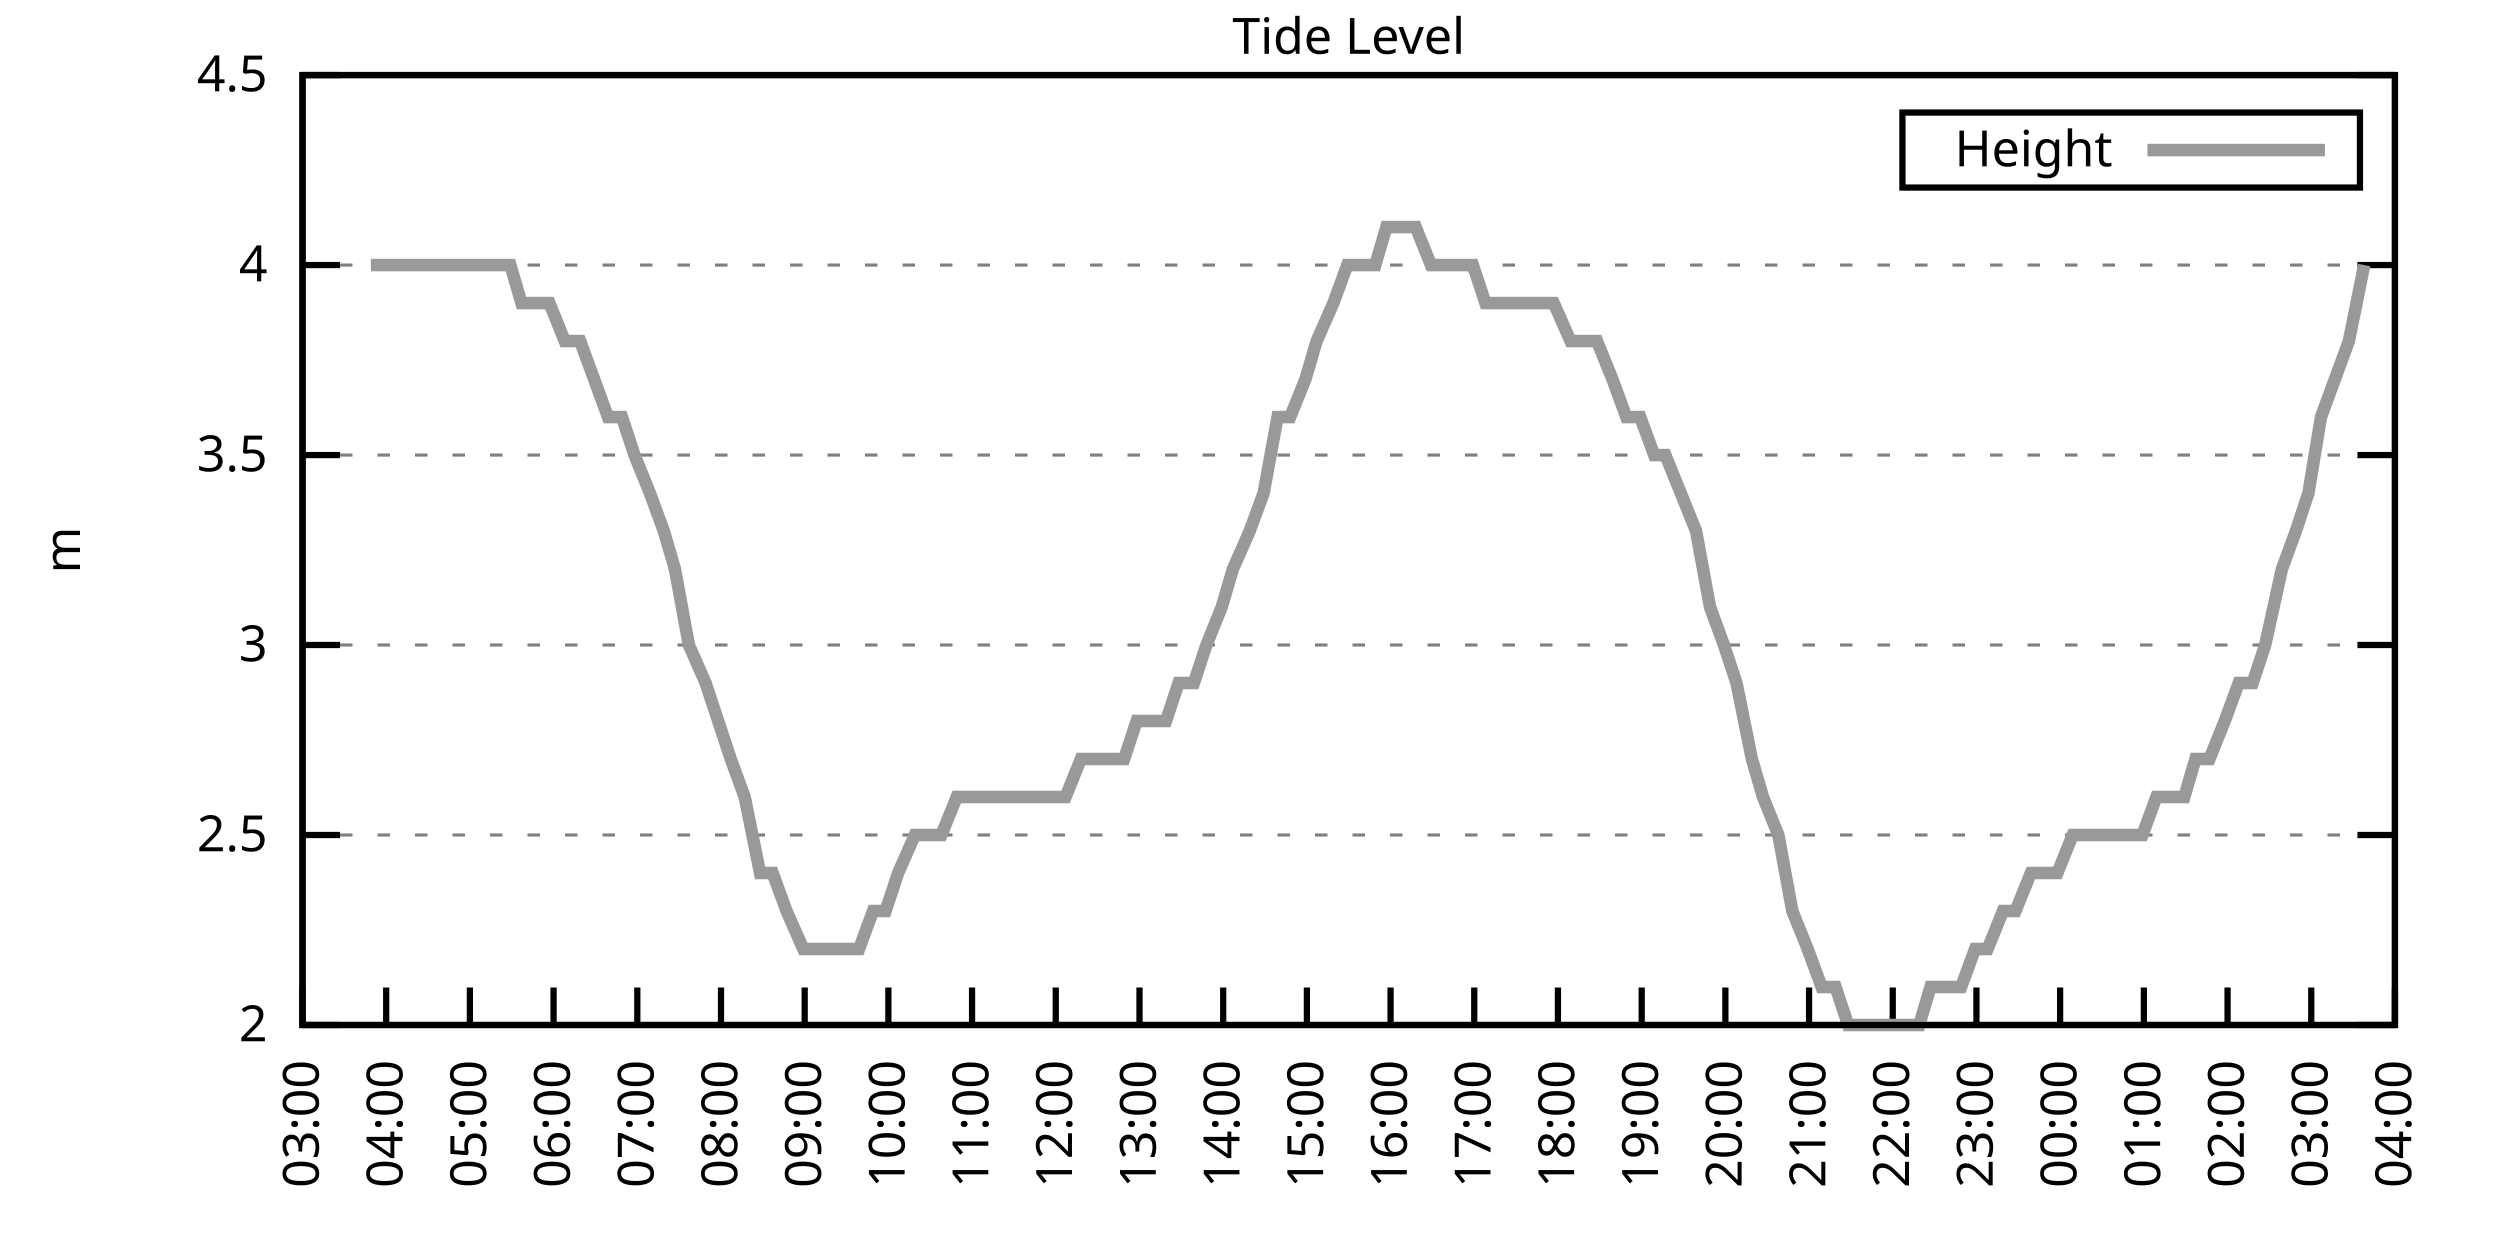
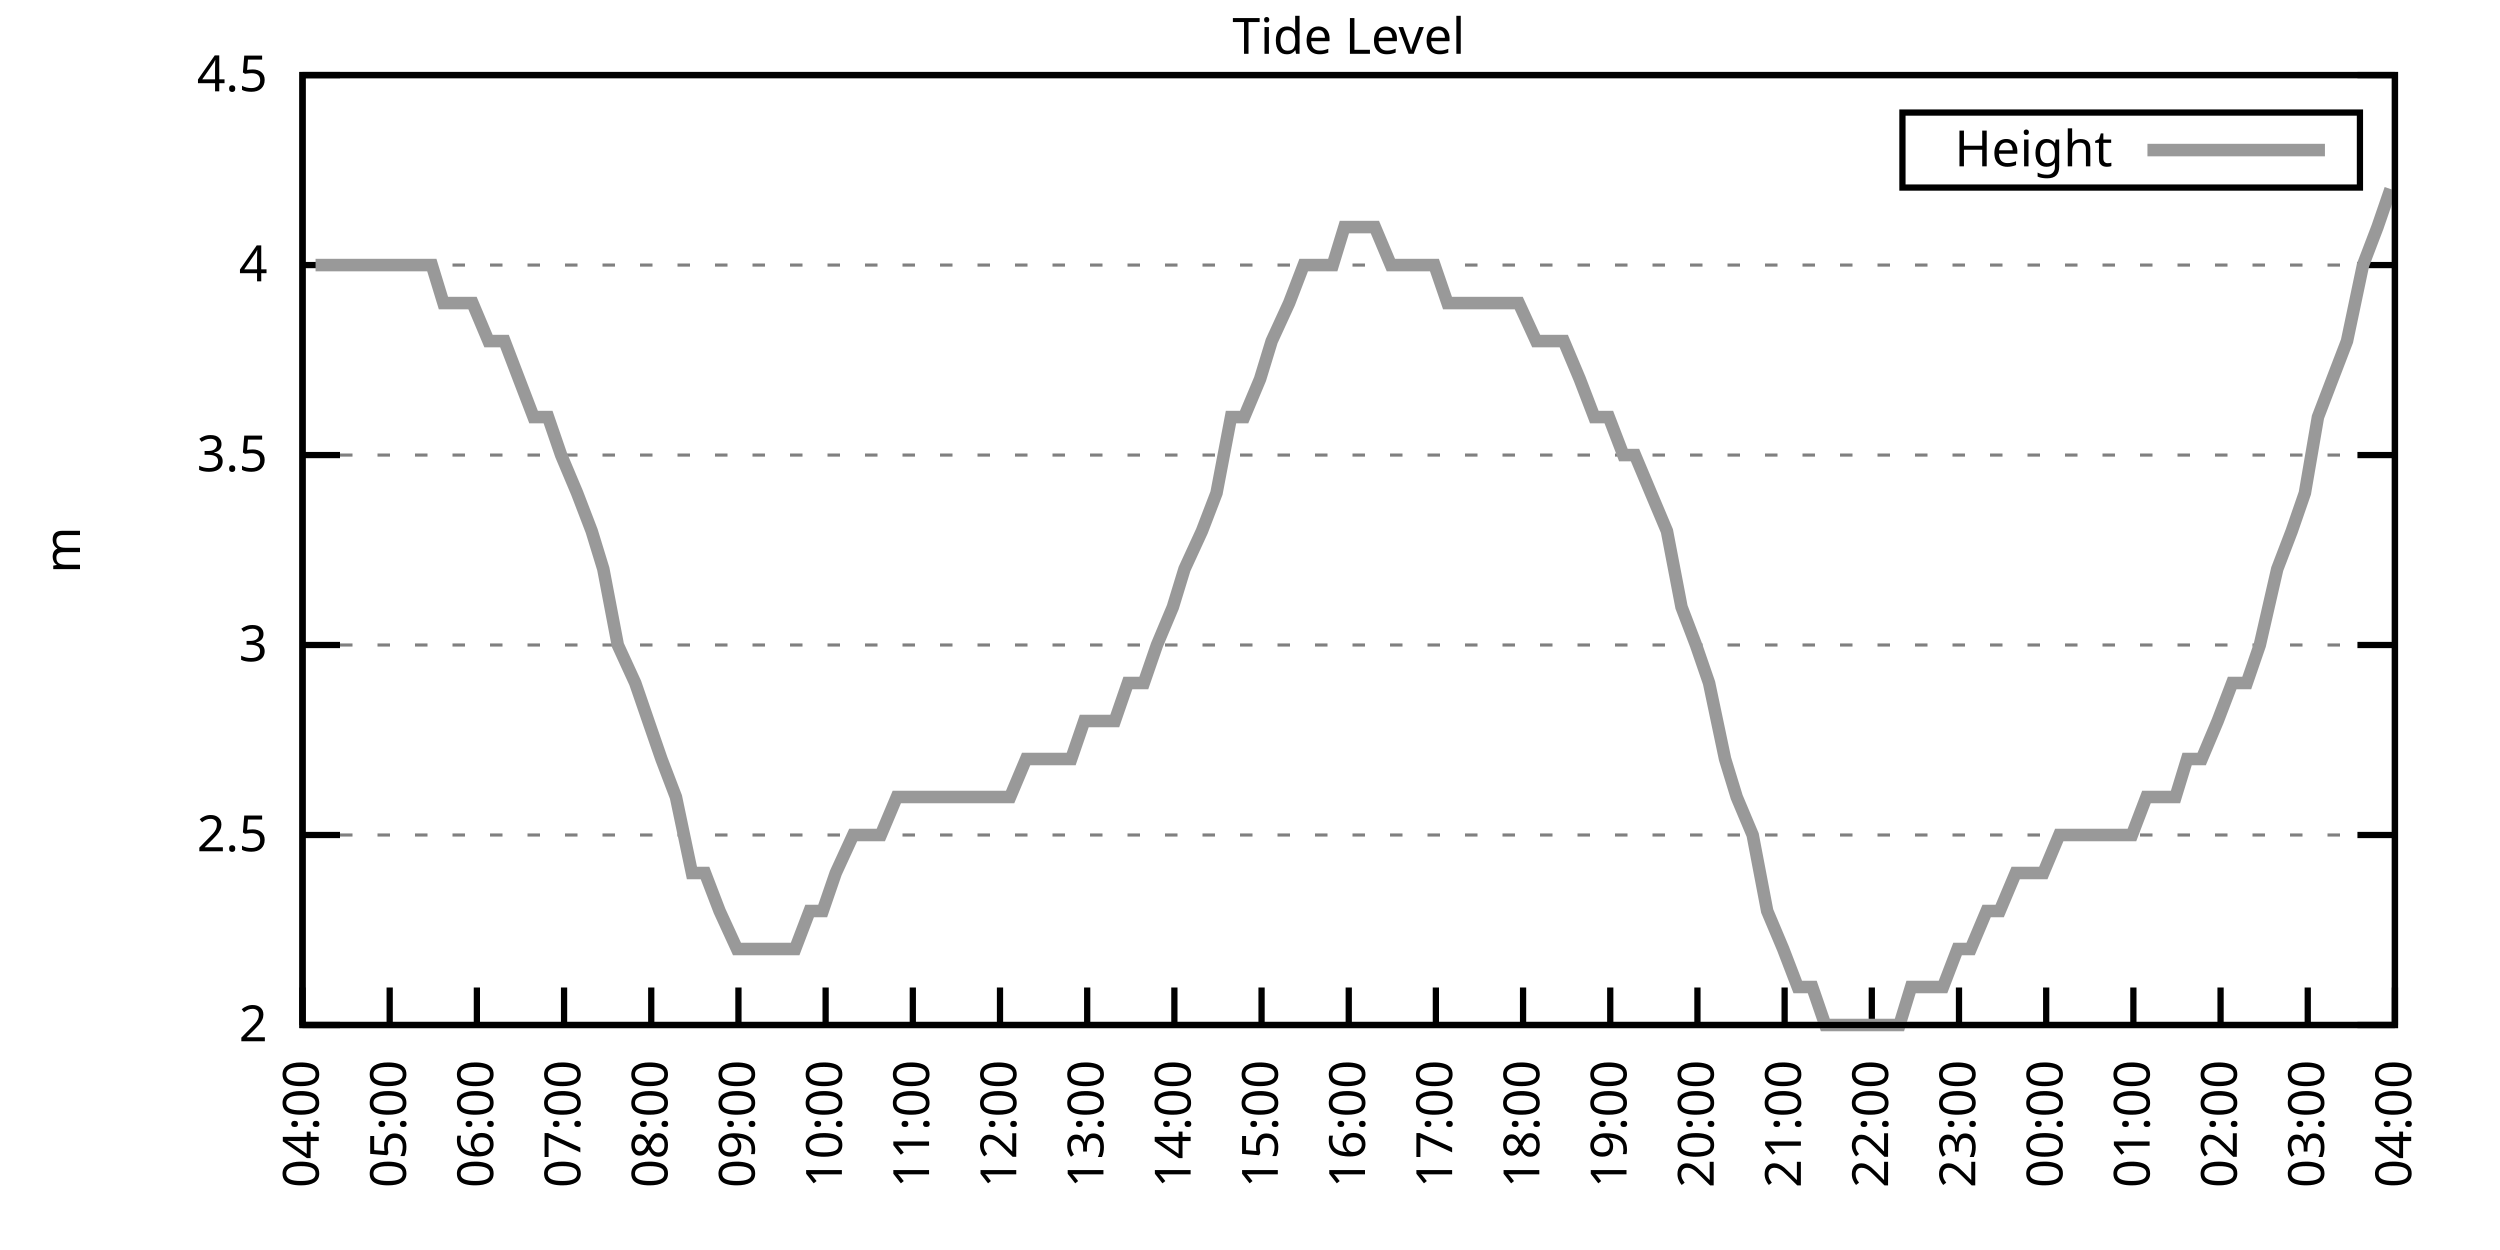
<svg xmlns="http://www.w3.org/2000/svg" xmlns:xlink="http://www.w3.org/1999/xlink" width="400" height="200" viewBox="0 0 400 200">
  <g id="gnuplot_canvas">
    <rect x="0" y="0" width="400" height="200" fill="none" />
    <defs>
      <circle id="gpDot" r="0.5" stroke-width="0.5" stroke="currentColor" />
      <path id="gpPt0" stroke-width="0.333" stroke="currentColor" d="M-1,0 h2 M0,-1 v2" />
      <path id="gpPt1" stroke-width="0.333" stroke="currentColor" d="M-1,-1 L1,1 M1,-1 L-1,1" />
      <path id="gpPt2" stroke-width="0.333" stroke="currentColor" d="M-1,0 L1,0 M0,-1 L0,1 M-1,-1 L1,1 M-1,1 L1,-1" />
      <rect id="gpPt3" stroke-width="0.333" stroke="currentColor" x="-1" y="-1" width="2" height="2" />
      <rect id="gpPt4" stroke-width="0.333" stroke="currentColor" fill="currentColor" x="-1" y="-1" width="2" height="2" />
      <circle id="gpPt5" stroke-width="0.333" stroke="currentColor" cx="0" cy="0" r="1" />
      <use xlink:href="#gpPt5" id="gpPt6" fill="currentColor" stroke="none" />
      <path id="gpPt7" stroke-width="0.333" stroke="currentColor" d="M0,-1.33 L-1.33,0.67 L1.33,0.67 z" />
      <use xlink:href="#gpPt7" id="gpPt8" fill="currentColor" stroke="none" />
      <use xlink:href="#gpPt7" id="gpPt9" stroke="currentColor" transform="rotate(180)" />
      <use xlink:href="#gpPt9" id="gpPt10" fill="currentColor" stroke="none" />
      <use xlink:href="#gpPt3" id="gpPt11" stroke="currentColor" transform="rotate(45)" />
      <use xlink:href="#gpPt11" id="gpPt12" fill="currentColor" stroke="none" />
      <path id="gpPt13" stroke-width="0.333" stroke="currentColor" d="M0,1.330 L1.265,0.411 L0.782,-1.067 L-0.782,-1.076 L-1.265,0.411 z" />
      <use xlink:href="#gpPt13" id="gpPt14" fill="currentColor" stroke="none" />
      <filter id="textbox" filterUnits="objectBoundingBox" x="0" y="0" height="1" width="1">
        <feFlood flood-color="white" flood-opacity="1" result="bgnd" />
        <feComposite in="SourceGraphic" in2="bgnd" operator="atop" />
      </filter>
      <filter id="greybox" filterUnits="objectBoundingBox" x="0" y="0" height="1" width="1">
        <feFlood flood-color="lightgrey" flood-opacity="1" result="grey" />
        <feComposite in="SourceGraphic" in2="grey" operator="atop" />
      </filter>
    </defs>
    <g fill="none" color="white" stroke="currentColor" stroke-width="1.00" stroke-linecap="butt" stroke-linejoin="miter">
</g>
    <g fill="none" color="black" stroke="currentColor" stroke-width="1.00" stroke-linecap="butt" stroke-linejoin="miter">
      <g stroke="none" shape-rendering="crispEdges">
        <polygon fill="rgb(255, 255, 255)" points="48.40,164.00 383.18,164.00 383.18,12.02 48.40,12.02 " />
      </g>
    </g>
    <g fill="none" color="black" stroke="currentColor" stroke-width="1.00" stroke-linecap="butt" stroke-linejoin="miter">
</g>
    <g fill="none" color="black" stroke="black" stroke-width="0.50" stroke-linecap="butt" stroke-linejoin="miter">
</g>
    <g fill="none" color="gray" stroke="currentColor" stroke-width="0.50" stroke-linecap="butt" stroke-linejoin="miter">
      <path stroke="gray" stroke-dasharray="2,4" class="gridline" d="M48.40,164.00 L383.19,164.00  " />
    </g>
    <g fill="none" color="gray" stroke="gray" stroke-width="1.00" stroke-linecap="butt" stroke-linejoin="miter">
</g>
    <g fill="none" color="black" stroke="currentColor" stroke-width="1.00" stroke-linecap="butt" stroke-linejoin="miter">
      <path stroke="black" d="M48.40,164.00 L54.40,164.00 M383.19,164.00 L377.19,164.00  " />
      <g transform="translate(42.80,166.60)" stroke="none" fill="black" font-family="Sans" font-size="8.00" text-anchor="end">
        <text>
          <tspan font-family="Sans"> 2</tspan>
        </text>
      </g>
    </g>
    <g fill="none" color="black" stroke="currentColor" stroke-width="1.00" stroke-linecap="butt" stroke-linejoin="miter">
</g>
    <g fill="none" color="black" stroke="black" stroke-width="0.50" stroke-linecap="butt" stroke-linejoin="miter">
</g>
    <g fill="none" color="gray" stroke="currentColor" stroke-width="0.50" stroke-linecap="butt" stroke-linejoin="miter">
      <path stroke="gray" stroke-dasharray="2,4" class="gridline" d="M48.40,133.60 L383.19,133.60  " />
    </g>
    <g fill="none" color="gray" stroke="gray" stroke-width="1.00" stroke-linecap="butt" stroke-linejoin="miter">
</g>
    <g fill="none" color="black" stroke="currentColor" stroke-width="1.00" stroke-linecap="butt" stroke-linejoin="miter">
      <path stroke="black" d="M48.40,133.60 L54.40,133.60 M383.19,133.60 L377.19,133.60  " />
      <g transform="translate(42.80,136.20)" stroke="none" fill="black" font-family="Sans" font-size="8.00" text-anchor="end">
        <text>
          <tspan font-family="Sans"> 2.5</tspan>
        </text>
      </g>
    </g>
    <g fill="none" color="black" stroke="currentColor" stroke-width="1.00" stroke-linecap="butt" stroke-linejoin="miter">
</g>
    <g fill="none" color="black" stroke="black" stroke-width="0.50" stroke-linecap="butt" stroke-linejoin="miter">
</g>
    <g fill="none" color="gray" stroke="currentColor" stroke-width="0.50" stroke-linecap="butt" stroke-linejoin="miter">
      <path stroke="gray" stroke-dasharray="2,4" class="gridline" d="M48.40,103.20 L383.19,103.20  " />
    </g>
    <g fill="none" color="gray" stroke="gray" stroke-width="1.00" stroke-linecap="butt" stroke-linejoin="miter">
</g>
    <g fill="none" color="black" stroke="currentColor" stroke-width="1.00" stroke-linecap="butt" stroke-linejoin="miter">
      <path stroke="black" d="M48.40,103.20 L54.40,103.20 M383.19,103.20 L377.19,103.20  " />
      <g transform="translate(42.80,105.80)" stroke="none" fill="black" font-family="Sans" font-size="8.00" text-anchor="end">
        <text>
          <tspan font-family="Sans"> 3</tspan>
        </text>
      </g>
    </g>
    <g fill="none" color="black" stroke="currentColor" stroke-width="1.00" stroke-linecap="butt" stroke-linejoin="miter">
</g>
    <g fill="none" color="black" stroke="black" stroke-width="0.50" stroke-linecap="butt" stroke-linejoin="miter">
</g>
    <g fill="none" color="gray" stroke="currentColor" stroke-width="0.50" stroke-linecap="butt" stroke-linejoin="miter">
      <path stroke="gray" stroke-dasharray="2,4" class="gridline" d="M48.40,72.81 L383.19,72.81  " />
    </g>
    <g fill="none" color="gray" stroke="gray" stroke-width="1.00" stroke-linecap="butt" stroke-linejoin="miter">
</g>
    <g fill="none" color="black" stroke="currentColor" stroke-width="1.00" stroke-linecap="butt" stroke-linejoin="miter">
      <path stroke="black" d="M48.40,72.81 L54.40,72.81 M383.19,72.81 L377.19,72.81  " />
      <g transform="translate(42.80,75.41)" stroke="none" fill="black" font-family="Sans" font-size="8.00" text-anchor="end">
        <text>
          <tspan font-family="Sans"> 3.5</tspan>
        </text>
      </g>
    </g>
    <g fill="none" color="black" stroke="currentColor" stroke-width="1.00" stroke-linecap="butt" stroke-linejoin="miter">
</g>
    <g fill="none" color="black" stroke="black" stroke-width="0.50" stroke-linecap="butt" stroke-linejoin="miter">
</g>
    <g fill="none" color="gray" stroke="currentColor" stroke-width="0.50" stroke-linecap="butt" stroke-linejoin="miter">
      <path stroke="gray" stroke-dasharray="2,4" class="gridline" d="M48.40,42.41 L383.19,42.41  " />
    </g>
    <g fill="none" color="gray" stroke="gray" stroke-width="1.00" stroke-linecap="butt" stroke-linejoin="miter">
</g>
    <g fill="none" color="black" stroke="currentColor" stroke-width="1.00" stroke-linecap="butt" stroke-linejoin="miter">
      <path stroke="black" d="M48.40,42.41 L54.40,42.41 M383.19,42.41 L377.19,42.41  " />
      <g transform="translate(42.80,45.01)" stroke="none" fill="black" font-family="Sans" font-size="8.00" text-anchor="end">
        <text>
          <tspan font-family="Sans"> 4</tspan>
        </text>
      </g>
    </g>
    <g fill="none" color="black" stroke="currentColor" stroke-width="1.00" stroke-linecap="butt" stroke-linejoin="miter">
</g>
    <g fill="none" color="black" stroke="black" stroke-width="0.50" stroke-linecap="butt" stroke-linejoin="miter">
</g>
    <g fill="none" color="gray" stroke="currentColor" stroke-width="0.50" stroke-linecap="butt" stroke-linejoin="miter">
      <path stroke="gray" stroke-dasharray="2,4" class="gridline" d="M48.40,12.01 L383.19,12.01  " />
    </g>
    <g fill="none" color="gray" stroke="gray" stroke-width="1.00" stroke-linecap="butt" stroke-linejoin="miter">
</g>
    <g fill="none" color="black" stroke="currentColor" stroke-width="1.00" stroke-linecap="butt" stroke-linejoin="miter">
      <path stroke="black" d="M48.40,12.01 L54.40,12.01 M383.19,12.01 L377.19,12.01  " />
      <g transform="translate(42.80,14.61)" stroke="none" fill="black" font-family="Sans" font-size="8.00" text-anchor="end">
        <text>
          <tspan font-family="Sans"> 4.5</tspan>
        </text>
      </g>
    </g>
    <g fill="none" color="black" stroke="currentColor" stroke-width="1.00" stroke-linecap="butt" stroke-linejoin="miter">
      <path stroke="black" d="M48.40,164.00 L48.40,158.00  " />
      <g transform="translate(51.00,169.60) rotate(270.00)" stroke="none" fill="black" font-family="Sans" font-size="8.00" text-anchor="end">
        <text>
-           <tspan font-family="Sans">03:00</tspan>
-         </text>
-       </g>
-     </g>
-     <g fill="none" color="black" stroke="currentColor" stroke-width="1.00" stroke-linecap="butt" stroke-linejoin="miter">
-       <path stroke="black" d="M61.79,164.00 L61.79,158.00  " />
-       <g transform="translate(64.39,169.60) rotate(270.00)" stroke="none" fill="black" font-family="Sans" font-size="8.00" text-anchor="end">
-         <text>
          <tspan font-family="Sans">04:00</tspan>
        </text>
      </g>
    </g>
    <g fill="none" color="black" stroke="currentColor" stroke-width="1.00" stroke-linecap="butt" stroke-linejoin="miter">
-       <path stroke="black" d="M75.18,164.00 L75.18,158.00  " />
-       <g transform="translate(77.78,169.60) rotate(270.00)" stroke="none" fill="black" font-family="Sans" font-size="8.00" text-anchor="end">
+       <path stroke="black" d="M62.35,164.00 L62.35,158.00  " />
+       <g transform="translate(64.95,169.60) rotate(270.00)" stroke="none" fill="black" font-family="Sans" font-size="8.00" text-anchor="end">
        <text>
          <tspan font-family="Sans">05:00</tspan>
        </text>
      </g>
    </g>
    <g fill="none" color="black" stroke="currentColor" stroke-width="1.00" stroke-linecap="butt" stroke-linejoin="miter">
-       <path stroke="black" d="M88.57,164.00 L88.57,158.00  " />
-       <g transform="translate(91.17,169.60) rotate(270.00)" stroke="none" fill="black" font-family="Sans" font-size="8.00" text-anchor="end">
+       <path stroke="black" d="M76.30,164.00 L76.30,158.00  " />
+       <g transform="translate(78.90,169.60) rotate(270.00)" stroke="none" fill="black" font-family="Sans" font-size="8.00" text-anchor="end">
        <text>
          <tspan font-family="Sans">06:00</tspan>
        </text>
      </g>
    </g>
    <g fill="none" color="black" stroke="currentColor" stroke-width="1.00" stroke-linecap="butt" stroke-linejoin="miter">
-       <path stroke="black" d="M101.97,164.00 L101.97,158.00  " />
-       <g transform="translate(104.57,169.60) rotate(270.00)" stroke="none" fill="black" font-family="Sans" font-size="8.00" text-anchor="end">
+       <path stroke="black" d="M90.25,164.00 L90.25,158.00  " />
+       <g transform="translate(92.85,169.60) rotate(270.00)" stroke="none" fill="black" font-family="Sans" font-size="8.00" text-anchor="end">
        <text>
          <tspan font-family="Sans">07:00</tspan>
        </text>
      </g>
    </g>
    <g fill="none" color="black" stroke="currentColor" stroke-width="1.00" stroke-linecap="butt" stroke-linejoin="miter">
-       <path stroke="black" d="M115.36,164.00 L115.36,158.00  " />
-       <g transform="translate(117.96,169.60) rotate(270.00)" stroke="none" fill="black" font-family="Sans" font-size="8.00" text-anchor="end">
+       <path stroke="black" d="M104.20,164.00 L104.20,158.00  " />
+       <g transform="translate(106.80,169.60) rotate(270.00)" stroke="none" fill="black" font-family="Sans" font-size="8.00" text-anchor="end">
        <text>
          <tspan font-family="Sans">08:00</tspan>
        </text>
      </g>
    </g>
    <g fill="none" color="black" stroke="currentColor" stroke-width="1.00" stroke-linecap="butt" stroke-linejoin="miter">
-       <path stroke="black" d="M128.75,164.00 L128.75,158.00  " />
-       <g transform="translate(131.35,169.60) rotate(270.00)" stroke="none" fill="black" font-family="Sans" font-size="8.00" text-anchor="end">
+       <path stroke="black" d="M118.15,164.00 L118.15,158.00  " />
+       <g transform="translate(120.75,169.60) rotate(270.00)" stroke="none" fill="black" font-family="Sans" font-size="8.00" text-anchor="end">
        <text>
          <tspan font-family="Sans">09:00</tspan>
        </text>
      </g>
    </g>
    <g fill="none" color="black" stroke="currentColor" stroke-width="1.00" stroke-linecap="butt" stroke-linejoin="miter">
-       <path stroke="black" d="M142.14,164.00 L142.14,158.00  " />
-       <g transform="translate(144.74,169.60) rotate(270.00)" stroke="none" fill="black" font-family="Sans" font-size="8.00" text-anchor="end">
+       <path stroke="black" d="M132.10,164.00 L132.10,158.00  " />
+       <g transform="translate(134.70,169.60) rotate(270.00)" stroke="none" fill="black" font-family="Sans" font-size="8.00" text-anchor="end">
        <text>
          <tspan font-family="Sans">10:00</tspan>
        </text>
      </g>
    </g>
    <g fill="none" color="black" stroke="currentColor" stroke-width="1.00" stroke-linecap="butt" stroke-linejoin="miter">
-       <path stroke="black" d="M155.53,164.00 L155.53,158.00  " />
-       <g transform="translate(158.13,169.60) rotate(270.00)" stroke="none" fill="black" font-family="Sans" font-size="8.00" text-anchor="end">
+       <path stroke="black" d="M146.05,164.00 L146.05,158.00  " />
+       <g transform="translate(148.65,169.60) rotate(270.00)" stroke="none" fill="black" font-family="Sans" font-size="8.00" text-anchor="end">
        <text>
          <tspan font-family="Sans">11:00</tspan>
        </text>
      </g>
    </g>
    <g fill="none" color="black" stroke="currentColor" stroke-width="1.00" stroke-linecap="butt" stroke-linejoin="miter">
-       <path stroke="black" d="M168.92,164.00 L168.92,158.00  " />
-       <g transform="translate(171.52,169.60) rotate(270.00)" stroke="none" fill="black" font-family="Sans" font-size="8.00" text-anchor="end">
+       <path stroke="black" d="M160.00,164.00 L160.00,158.00  " />
+       <g transform="translate(162.60,169.60) rotate(270.00)" stroke="none" fill="black" font-family="Sans" font-size="8.00" text-anchor="end">
        <text>
          <tspan font-family="Sans">12:00</tspan>
        </text>
      </g>
    </g>
    <g fill="none" color="black" stroke="currentColor" stroke-width="1.00" stroke-linecap="butt" stroke-linejoin="miter">
-       <path stroke="black" d="M182.32,164.00 L182.32,158.00  " />
-       <g transform="translate(184.92,169.60) rotate(270.00)" stroke="none" fill="black" font-family="Sans" font-size="8.00" text-anchor="end">
+       <path stroke="black" d="M173.95,164.00 L173.95,158.00  " />
+       <g transform="translate(176.55,169.60) rotate(270.00)" stroke="none" fill="black" font-family="Sans" font-size="8.00" text-anchor="end">
        <text>
          <tspan font-family="Sans">13:00</tspan>
        </text>
      </g>
    </g>
    <g fill="none" color="black" stroke="currentColor" stroke-width="1.00" stroke-linecap="butt" stroke-linejoin="miter">
-       <path stroke="black" d="M195.71,164.00 L195.71,158.00  " />
-       <g transform="translate(198.31,169.60) rotate(270.00)" stroke="none" fill="black" font-family="Sans" font-size="8.00" text-anchor="end">
+       <path stroke="black" d="M187.90,164.00 L187.90,158.00  " />
+       <g transform="translate(190.50,169.60) rotate(270.00)" stroke="none" fill="black" font-family="Sans" font-size="8.00" text-anchor="end">
        <text>
          <tspan font-family="Sans">14:00</tspan>
        </text>
      </g>
    </g>
    <g fill="none" color="black" stroke="currentColor" stroke-width="1.00" stroke-linecap="butt" stroke-linejoin="miter">
-       <path stroke="black" d="M209.10,164.00 L209.10,158.00  " />
-       <g transform="translate(211.70,169.60) rotate(270.00)" stroke="none" fill="black" font-family="Sans" font-size="8.00" text-anchor="end">
+       <path stroke="black" d="M201.85,164.00 L201.85,158.00  " />
+       <g transform="translate(204.45,169.60) rotate(270.00)" stroke="none" fill="black" font-family="Sans" font-size="8.00" text-anchor="end">
        <text>
          <tspan font-family="Sans">15:00</tspan>
        </text>
      </g>
    </g>
    <g fill="none" color="black" stroke="currentColor" stroke-width="1.00" stroke-linecap="butt" stroke-linejoin="miter">
-       <path stroke="black" d="M222.49,164.00 L222.49,158.00  " />
-       <g transform="translate(225.09,169.60) rotate(270.00)" stroke="none" fill="black" font-family="Sans" font-size="8.00" text-anchor="end">
+       <path stroke="black" d="M215.80,164.00 L215.80,158.00  " />
+       <g transform="translate(218.40,169.60) rotate(270.00)" stroke="none" fill="black" font-family="Sans" font-size="8.00" text-anchor="end">
        <text>
          <tspan font-family="Sans">16:00</tspan>
        </text>
      </g>
    </g>
    <g fill="none" color="black" stroke="currentColor" stroke-width="1.00" stroke-linecap="butt" stroke-linejoin="miter">
-       <path stroke="black" d="M235.88,164.00 L235.88,158.00  " />
-       <g transform="translate(238.48,169.60) rotate(270.00)" stroke="none" fill="black" font-family="Sans" font-size="8.00" text-anchor="end">
+       <path stroke="black" d="M229.74,164.00 L229.74,158.00  " />
+       <g transform="translate(232.34,169.60) rotate(270.00)" stroke="none" fill="black" font-family="Sans" font-size="8.00" text-anchor="end">
        <text>
          <tspan font-family="Sans">17:00</tspan>
        </text>
      </g>
    </g>
    <g fill="none" color="black" stroke="currentColor" stroke-width="1.00" stroke-linecap="butt" stroke-linejoin="miter">
-       <path stroke="black" d="M249.27,164.00 L249.27,158.00  " />
-       <g transform="translate(251.87,169.60) rotate(270.00)" stroke="none" fill="black" font-family="Sans" font-size="8.00" text-anchor="end">
+       <path stroke="black" d="M243.69,164.00 L243.69,158.00  " />
+       <g transform="translate(246.29,169.60) rotate(270.00)" stroke="none" fill="black" font-family="Sans" font-size="8.00" text-anchor="end">
        <text>
          <tspan font-family="Sans">18:00</tspan>
        </text>
      </g>
    </g>
    <g fill="none" color="black" stroke="currentColor" stroke-width="1.00" stroke-linecap="butt" stroke-linejoin="miter">
-       <path stroke="black" d="M262.67,164.00 L262.67,158.00  " />
-       <g transform="translate(265.27,169.60) rotate(270.00)" stroke="none" fill="black" font-family="Sans" font-size="8.00" text-anchor="end">
+       <path stroke="black" d="M257.64,164.00 L257.64,158.00  " />
+       <g transform="translate(260.24,169.60) rotate(270.00)" stroke="none" fill="black" font-family="Sans" font-size="8.00" text-anchor="end">
        <text>
          <tspan font-family="Sans">19:00</tspan>
        </text>
      </g>
    </g>
    <g fill="none" color="black" stroke="currentColor" stroke-width="1.00" stroke-linecap="butt" stroke-linejoin="miter">
-       <path stroke="black" d="M276.06,164.00 L276.06,158.00  " />
-       <g transform="translate(278.66,169.60) rotate(270.00)" stroke="none" fill="black" font-family="Sans" font-size="8.00" text-anchor="end">
+       <path stroke="black" d="M271.59,164.00 L271.59,158.00  " />
+       <g transform="translate(274.19,169.60) rotate(270.00)" stroke="none" fill="black" font-family="Sans" font-size="8.00" text-anchor="end">
        <text>
          <tspan font-family="Sans">20:00</tspan>
        </text>
      </g>
    </g>
    <g fill="none" color="black" stroke="currentColor" stroke-width="1.00" stroke-linecap="butt" stroke-linejoin="miter">
-       <path stroke="black" d="M289.45,164.00 L289.45,158.00  " />
-       <g transform="translate(292.05,169.60) rotate(270.00)" stroke="none" fill="black" font-family="Sans" font-size="8.00" text-anchor="end">
+       <path stroke="black" d="M285.54,164.00 L285.54,158.00  " />
+       <g transform="translate(288.14,169.60) rotate(270.00)" stroke="none" fill="black" font-family="Sans" font-size="8.00" text-anchor="end">
        <text>
          <tspan font-family="Sans">21:00</tspan>
        </text>
      </g>
    </g>
    <g fill="none" color="black" stroke="currentColor" stroke-width="1.00" stroke-linecap="butt" stroke-linejoin="miter">
-       <path stroke="black" d="M302.84,164.00 L302.84,158.00  " />
-       <g transform="translate(305.44,169.60) rotate(270.00)" stroke="none" fill="black" font-family="Sans" font-size="8.00" text-anchor="end">
+       <path stroke="black" d="M299.49,164.00 L299.49,158.00  " />
+       <g transform="translate(302.09,169.60) rotate(270.00)" stroke="none" fill="black" font-family="Sans" font-size="8.00" text-anchor="end">
        <text>
          <tspan font-family="Sans">22:00</tspan>
        </text>
      </g>
    </g>
    <g fill="none" color="black" stroke="currentColor" stroke-width="1.00" stroke-linecap="butt" stroke-linejoin="miter">
-       <path stroke="black" d="M316.23,164.00 L316.23,158.00  " />
-       <g transform="translate(318.83,169.60) rotate(270.00)" stroke="none" fill="black" font-family="Sans" font-size="8.00" text-anchor="end">
+       <path stroke="black" d="M313.44,164.00 L313.44,158.00  " />
+       <g transform="translate(316.04,169.60) rotate(270.00)" stroke="none" fill="black" font-family="Sans" font-size="8.00" text-anchor="end">
        <text>
          <tspan font-family="Sans">23:00</tspan>
        </text>
      </g>
    </g>
    <g fill="none" color="black" stroke="currentColor" stroke-width="1.00" stroke-linecap="butt" stroke-linejoin="miter">
-       <path stroke="black" d="M329.62,164.00 L329.62,158.00  " />
-       <g transform="translate(332.22,169.60) rotate(270.00)" stroke="none" fill="black" font-family="Sans" font-size="8.00" text-anchor="end">
+       <path stroke="black" d="M327.39,164.00 L327.39,158.00  " />
+       <g transform="translate(329.99,169.60) rotate(270.00)" stroke="none" fill="black" font-family="Sans" font-size="8.00" text-anchor="end">
        <text>
          <tspan font-family="Sans">00:00</tspan>
        </text>
      </g>
    </g>
    <g fill="none" color="black" stroke="currentColor" stroke-width="1.00" stroke-linecap="butt" stroke-linejoin="miter">
-       <path stroke="black" d="M343.02,164.00 L343.02,158.00  " />
-       <g transform="translate(345.62,169.60) rotate(270.00)" stroke="none" fill="black" font-family="Sans" font-size="8.00" text-anchor="end">
+       <path stroke="black" d="M341.34,164.00 L341.34,158.00  " />
+       <g transform="translate(343.94,169.60) rotate(270.00)" stroke="none" fill="black" font-family="Sans" font-size="8.00" text-anchor="end">
        <text>
          <tspan font-family="Sans">01:00</tspan>
        </text>
      </g>
    </g>
    <g fill="none" color="black" stroke="currentColor" stroke-width="1.00" stroke-linecap="butt" stroke-linejoin="miter">
-       <path stroke="black" d="M356.41,164.00 L356.41,158.00  " />
-       <g transform="translate(359.01,169.60) rotate(270.00)" stroke="none" fill="black" font-family="Sans" font-size="8.00" text-anchor="end">
+       <path stroke="black" d="M355.29,164.00 L355.29,158.00  " />
+       <g transform="translate(357.89,169.60) rotate(270.00)" stroke="none" fill="black" font-family="Sans" font-size="8.00" text-anchor="end">
        <text>
          <tspan font-family="Sans">02:00</tspan>
        </text>
      </g>
    </g>
    <g fill="none" color="black" stroke="currentColor" stroke-width="1.00" stroke-linecap="butt" stroke-linejoin="miter">
-       <path stroke="black" d="M369.80,164.00 L369.80,158.00  " />
-       <g transform="translate(372.40,169.60) rotate(270.00)" stroke="none" fill="black" font-family="Sans" font-size="8.00" text-anchor="end">
+       <path stroke="black" d="M369.24,164.00 L369.24,158.00  " />
+       <g transform="translate(371.84,169.60) rotate(270.00)" stroke="none" fill="black" font-family="Sans" font-size="8.00" text-anchor="end">
        <text>
          <tspan font-family="Sans">03:00</tspan>
        </text>
      </g>
    </g>
    <g fill="none" color="black" stroke="currentColor" stroke-width="1.00" stroke-linecap="butt" stroke-linejoin="miter">
      <path stroke="black" d="M383.19,164.00 L383.19,158.00  " />
      <g transform="translate(385.79,169.60) rotate(270.00)" stroke="none" fill="black" font-family="Sans" font-size="8.00" text-anchor="end">
        <text>
          <tspan font-family="Sans">04:00</tspan>
        </text>
      </g>
    </g>
    <g fill="none" color="black" stroke="currentColor" stroke-width="1.00" stroke-linecap="butt" stroke-linejoin="miter">
</g>
    <g fill="none" color="black" stroke="currentColor" stroke-width="1.00" stroke-linecap="butt" stroke-linejoin="miter">
      <path stroke="black" d="M48.40,12.01 L48.40,164.00 L383.19,164.00 L383.19,12.01 L48.40,12.01 Z  " />
    </g>
    <g fill="none" color="black" stroke="currentColor" stroke-width="1.00" stroke-linecap="butt" stroke-linejoin="miter">
</g>
    <g fill="none" color="black" stroke="currentColor" stroke-width="1.00" stroke-linecap="butt" stroke-linejoin="miter">
      <path stroke="black" d="M304.39,30.01 L304.39,18.01 L377.59,18.01 L377.59,30.01 L304.39,30.01 Z  " />
    </g>
    <g id="Tide_level_plot_1">
      <g fill="none" color="white" stroke="black" stroke-width="2.00" stroke-linecap="butt" stroke-linejoin="miter">
</g>
      <g fill="none" color="black" stroke="currentColor" stroke-width="2.00" stroke-linecap="butt" stroke-linejoin="miter">
        <g transform="translate(337.99,26.61)" stroke="none" fill="black" font-family="Sans" font-size="8.00" text-anchor="end">
          <text>
            <tspan font-family="Sans">Height</tspan>
          </text>
        </g>
      </g>
      <g fill="none" color="black" stroke="currentColor" stroke-width="2.00" stroke-linecap="butt" stroke-linejoin="miter">
-         <path stroke="rgb(153, 153, 153)" d="M343.59,24.01 L371.99,24.01 M59.34,42.41 L61.57,42.41 L63.80,42.41 L65.81,42.41 L68.04,42.41 L70.50,42.41   L72.73,42.41 L74.96,42.41 L77.19,42.41 L78.98,42.41 L81.66,42.41 L83.44,48.49 L85.90,48.49 L87.91,48.49   L90.36,54.57 L92.82,54.57 L95.05,60.65 L97.28,66.73 L99.51,66.73 L101.52,72.81 L103.98,78.89 L106.21,84.97   L107.99,91.04 L110.22,103.20 L112.90,109.28 L114.91,115.36 L116.92,121.44 L119.15,127.52 L121.61,139.68 L123.62,139.68   L125.85,145.76 L128.53,151.84 L130.76,151.84 L132.77,151.84 L135.00,151.84 L137.45,151.84 L139.69,145.76 L141.69,145.76   L143.70,139.68 L146.38,133.60 L148.39,133.60 L150.62,133.60 L153.08,127.52 L155.09,127.52 L157.54,127.52 L159.77,127.52   L162.01,127.52 L164.01,127.52 L166.25,127.52 L168.70,127.52 L170.49,127.52 L172.94,121.44 L175.40,121.44 L177.63,121.44   L179.86,121.44 L181.87,115.36 L183.88,115.36 L186.56,115.36 L188.57,109.28 L191.02,109.28 L193.03,103.20 L195.48,97.12   L197.27,91.04 L199.95,84.97 L202.18,78.89 L204.41,66.73 L206.42,66.73 L208.88,60.65 L210.66,54.57 L213.34,48.49   L215.57,42.41 L217.80,42.41 L220.04,42.41 L221.82,36.33 L224.50,36.33 L226.51,36.33 L228.96,42.41 L230.75,42.41   L233.20,42.41 L235.66,42.41 L237.67,48.49 L240.12,48.49 L242.13,48.49 L244.59,48.49 L246.82,48.49 L248.60,48.49   L251.28,54.57 L253.07,54.57 L255.52,54.57 L257.98,60.65 L260.21,66.73 L262.44,66.73 L264.67,72.81 L266.46,72.81   L268.92,78.89 L271.37,84.97 L273.60,97.12 L275.83,103.20 L277.84,109.28 L280.30,121.44 L282.08,127.52 L284.54,133.60   L286.77,145.76 L289.23,151.84 L291.46,157.92 L293.69,157.92 L295.70,164.00 L297.93,164.00 L300.39,164.00 L302.62,164.00   L304.63,164.00 L307.08,164.00 L308.87,157.92 L311.32,157.92 L313.78,157.92 L316.01,151.84 L318.02,151.84 L320.47,145.76   L322.48,145.76 L324.94,139.68 L327.17,139.68 L329.18,139.68 L331.63,133.60 L333.42,133.60 L335.87,133.60 L337.88,133.60   L340.11,133.60 L342.79,133.60 L345.02,127.52 L346.81,127.52 L349.49,127.52 L351.27,121.44 L353.51,121.44 L355.96,115.36   L358.19,109.28 L360.42,109.28 L362.43,103.20 L365.11,91.04 L367.34,84.97 L369.35,78.89 L371.36,66.73 L373.59,60.65   L375.82,54.57 L378.28,42.41  " />
+         <path stroke="rgb(153, 153, 153)" d="M343.59,24.01 L371.99,24.01 M50.49,42.41 L52.58,42.41 L54.91,42.41 L57.47,42.41 L59.79,42.41 L62.12,42.41   L64.44,42.41 L66.30,42.41 L69.09,42.41 L70.95,48.49 L73.51,48.49 L75.60,48.49 L78.16,54.57 L80.72,54.57   L83.04,60.65 L85.37,66.73 L87.69,66.73 L89.78,72.81 L92.34,78.89 L94.67,84.97 L96.53,91.04 L98.85,103.20   L101.64,109.28 L103.73,115.36 L105.83,121.44 L108.15,127.52 L110.71,139.68 L112.80,139.68 L115.13,145.76 L117.92,151.84   L120.24,151.84 L122.33,151.84 L124.66,151.84 L127.22,151.84 L129.54,145.76 L131.63,145.76 L133.72,139.68 L136.51,133.60   L138.61,133.60 L140.93,133.60 L143.49,127.52 L145.58,127.52 L148.14,127.52 L150.46,127.52 L152.79,127.52 L154.88,127.52   L157.21,127.52 L159.76,127.52 L161.62,127.52 L164.18,121.44 L166.74,121.44 L169.06,121.44 L171.39,121.44 L173.48,115.36   L175.57,115.36 L178.36,115.36 L180.46,109.28 L183.01,109.28 L185.11,103.20 L187.66,97.12 L189.52,91.04 L192.31,84.97   L194.64,78.89 L196.96,66.73 L199.06,66.73 L201.61,60.65 L203.47,54.57 L206.26,48.49 L208.59,42.41 L210.91,42.41   L213.24,42.41 L215.10,36.33 L217.89,36.33 L219.98,36.33 L222.54,42.41 L224.40,42.41 L226.95,42.41 L229.51,42.41   L231.60,48.49 L234.16,48.49 L236.25,48.49 L238.81,48.49 L241.14,48.49 L243.00,48.49 L245.79,54.57 L247.65,54.57   L250.20,54.57 L252.76,60.65 L255.09,66.73 L257.41,66.73 L259.74,72.81 L261.60,72.81 L264.15,78.89 L266.71,84.97   L269.04,97.12 L271.36,103.20 L273.45,109.28 L276.01,121.44 L277.87,127.52 L280.43,133.60 L282.75,145.76 L285.31,151.84   L287.64,157.92 L289.96,157.92 L292.05,164.00 L294.38,164.00 L296.94,164.00 L299.26,164.00 L301.35,164.00 L303.91,164.00   L305.77,157.92 L308.33,157.92 L310.88,157.92 L313.21,151.84 L315.30,151.84 L317.86,145.76 L319.95,145.76 L322.51,139.68   L324.83,139.68 L326.93,139.68 L329.48,133.60 L331.34,133.60 L333.90,133.60 L335.99,133.60 L338.32,133.60 L341.11,133.60   L343.43,127.52 L345.29,127.52 L348.08,127.52 L349.94,121.44 L352.27,121.44 L354.83,115.36 L357.15,109.28 L359.48,109.28   L361.57,103.20 L364.36,91.04 L366.68,84.97 L368.78,78.89 L370.87,66.73 L373.19,60.65 L375.52,54.57 L378.08,42.41   L380.40,36.33 L382.49,30.25  " />
      </g>
    </g>
    <g fill="none" color="black" stroke="currentColor" stroke-width="2.00" stroke-linecap="butt" stroke-linejoin="miter">
</g>
    <g fill="none" color="black" stroke="black" stroke-width="1.00" stroke-linecap="butt" stroke-linejoin="miter">
</g>
    <g fill="none" color="black" stroke="currentColor" stroke-width="1.00" stroke-linecap="butt" stroke-linejoin="miter">
      <path stroke="black" d="M48.40,12.01 L48.40,164.00 L383.19,164.00 L383.19,12.01 L48.40,12.01 Z  " />
      <g transform="translate(12.80,88.01) rotate(270.00)" stroke="none" fill="black" font-family="Sans" font-size="8.00" text-anchor="middle">
        <text>
          <tspan font-family="Sans">m</tspan>
        </text>
      </g>
    </g>
    <g fill="none" color="black" stroke="currentColor" stroke-width="1.00" stroke-linecap="butt" stroke-linejoin="miter">
</g>
    <g fill="none" color="black" stroke="currentColor" stroke-width="1.00" stroke-linecap="butt" stroke-linejoin="miter">
      <g transform="translate(215.79,8.61)" stroke="none" fill="black" font-family="Sans" font-size="8.00" text-anchor="middle">
        <text>
          <tspan font-family="Sans">Tide Level</tspan>
        </text>
      </g>
    </g>
    <g fill="none" color="black" stroke="currentColor" stroke-width="1.00" stroke-linecap="butt" stroke-linejoin="miter">
</g>
  </g>
</svg>
